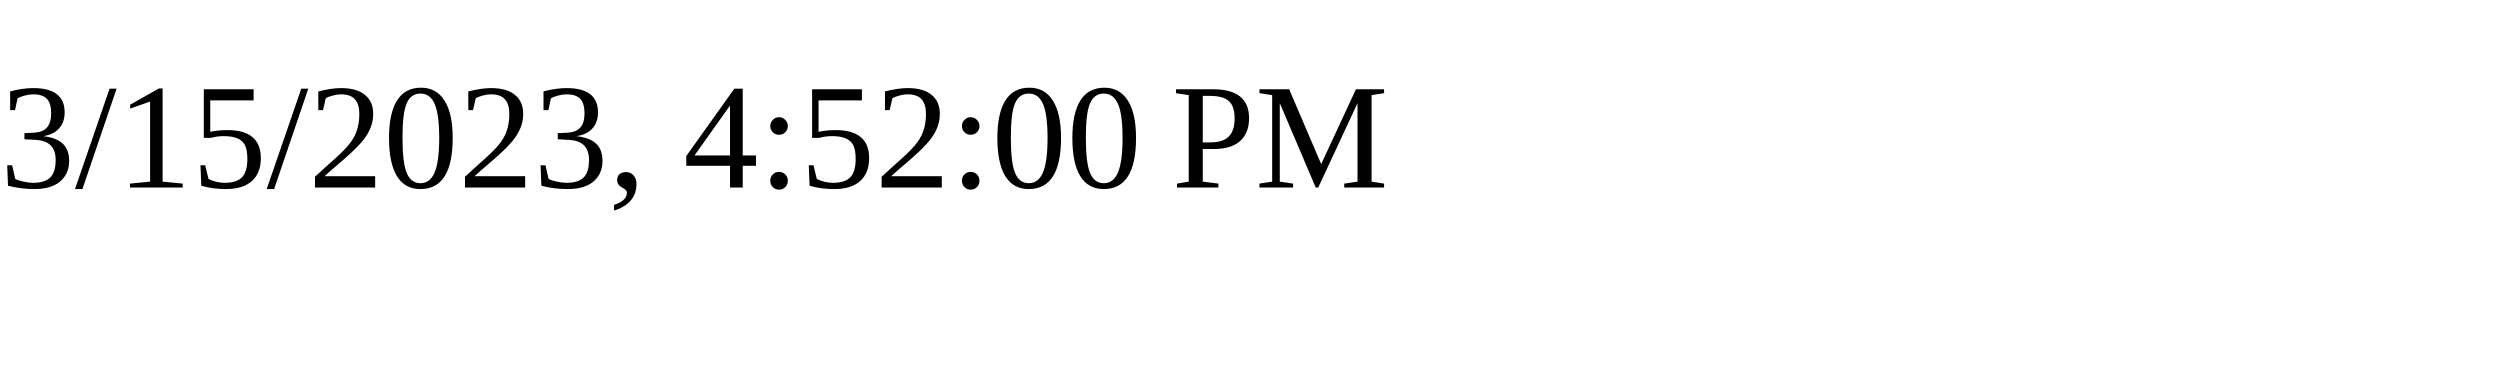
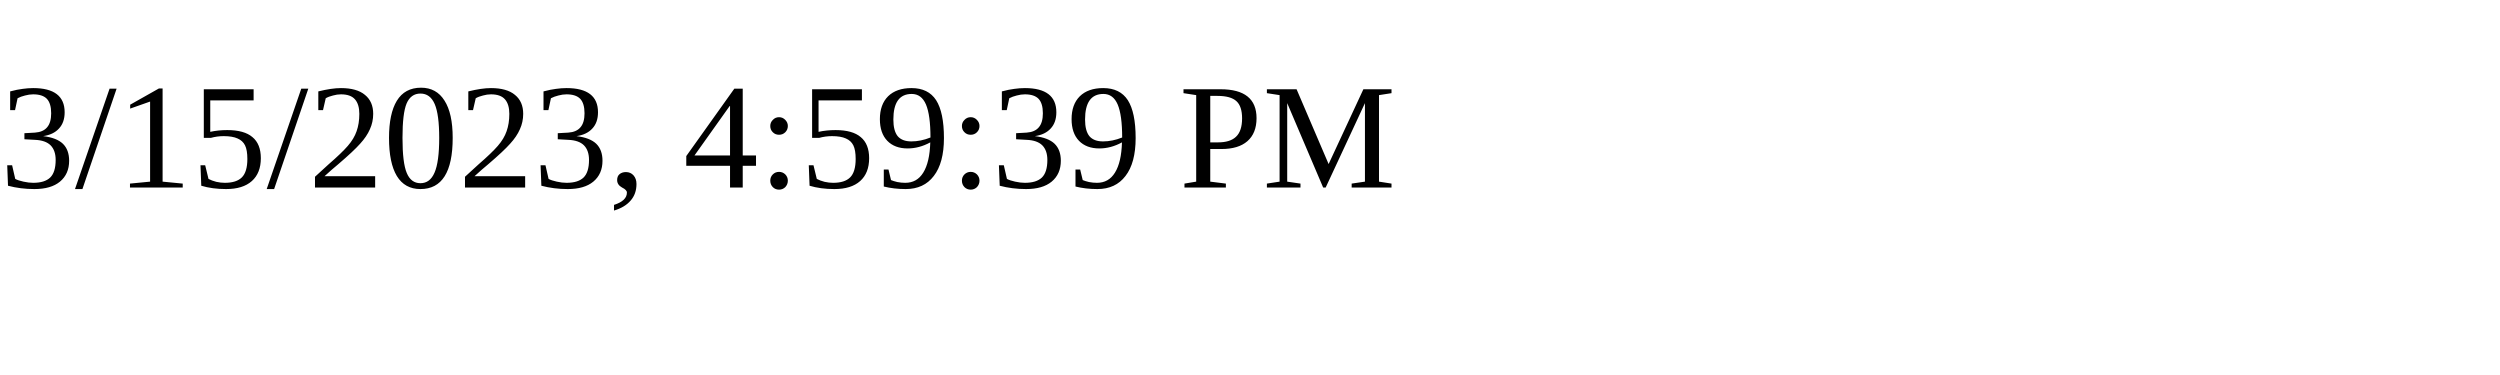
<svg xmlns="http://www.w3.org/2000/svg" height="30" width="200">
-   <text x="0" y="15">3/15/2023, 4:52:00 PM</text>
+   <text x="0" y="15">3/15/2023, 4:59:39 PM</text>
</svg>
